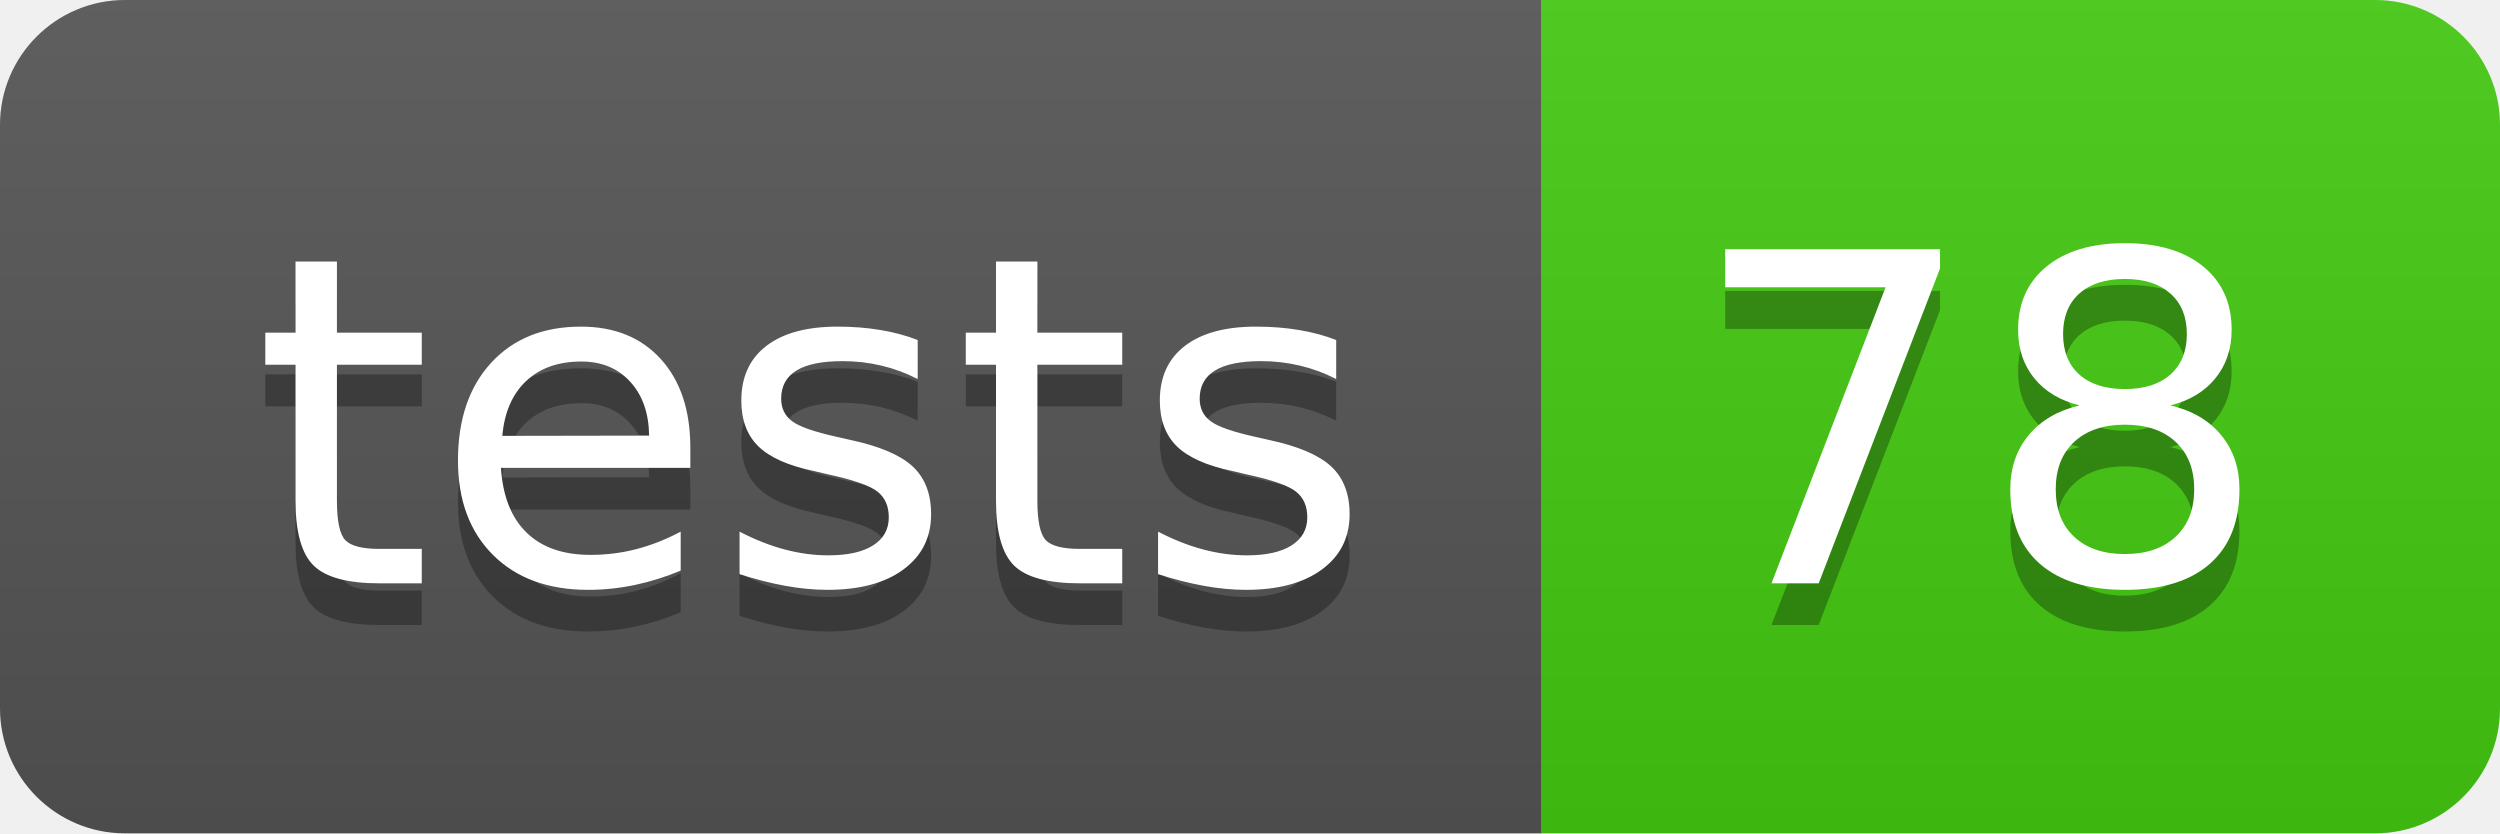
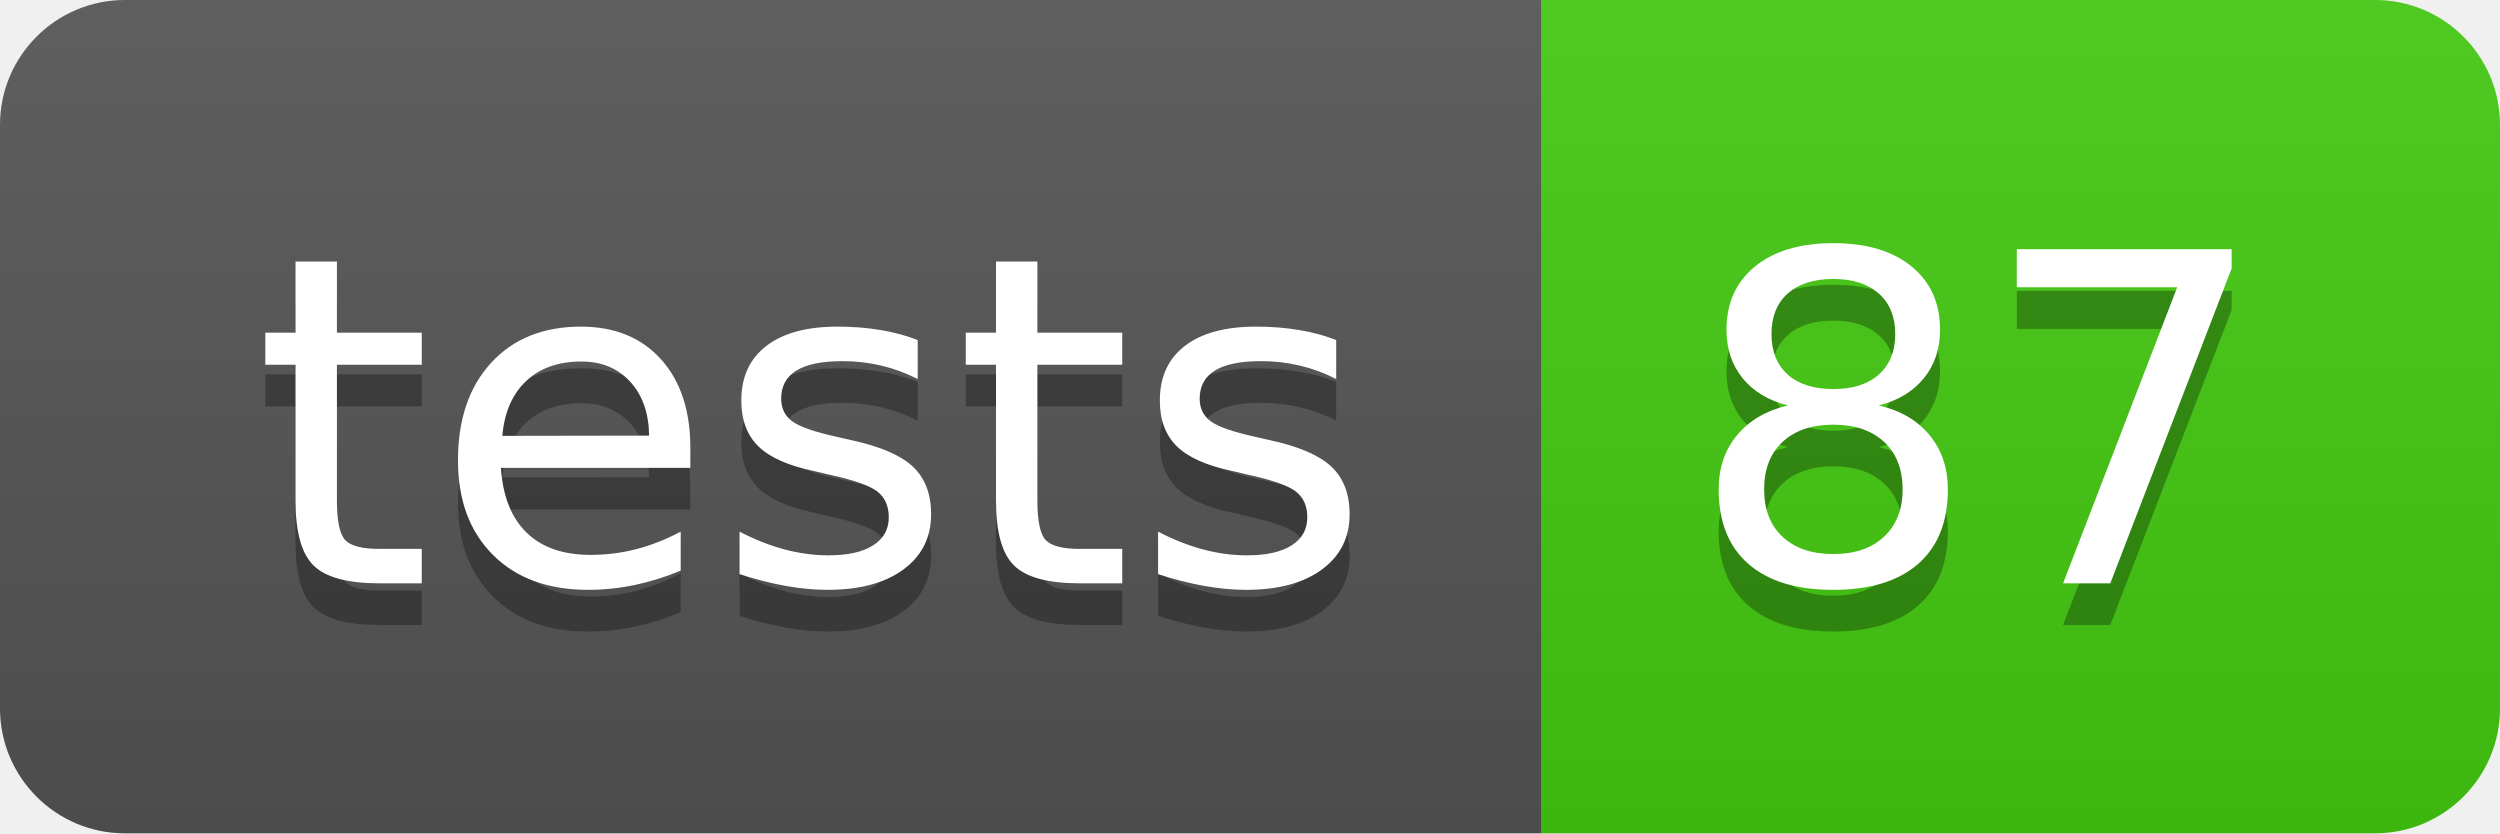
- <svg xmlns="http://www.w3.org/2000/svg" width="60" height="20" role="img" aria-label="tests: 78">
+ <svg xmlns="http://www.w3.org/2000/svg" width="60" height="20" role="img" aria-label="tests: 87">
  <linearGradient id="s" x2="0" y2="100%">
    <stop offset="0" stop-color="#bbb" stop-opacity=".1" />
    <stop offset="1" stop-opacity=".1" />
  </linearGradient>
  <clipPath id="r">
    <rect width="60" height="20" rx="3" fill="#fff" />
  </clipPath>
  <g clip-path="url(#r)">
    <rect width="37" height="20" fill="#555" />
    <rect x="37" width="23" height="20" fill="#4c1" />
    <rect width="60" height="20" fill="url(#s)" />
  </g>
  <g fill="#fff" text-anchor="middle" font-family="Verdana,Geneva,DejaVu Sans,sans-serif" text-rendering="geometricPrecision" font-size="110">
    <text aria-hidden="true" x="195" y="150" fill="#010101" fill-opacity=".3" transform="scale(.1)" textLength="270">tests</text>
    <text x="195" y="140" transform="scale(.1)" fill="#fff" textLength="270">tests</text>
-     <text aria-hidden="true" x="475" y="150" fill="#010101" fill-opacity=".3" transform="scale(.1)" textLength="130">78</text>
-     <text x="475" y="140" transform="scale(.1)" fill="#fff" textLength="130">78</text>
+     <text aria-hidden="true" x="475" y="150" fill="#010101" fill-opacity=".3" transform="scale(.1)" textLength="130">87</text>
+     <text x="475" y="140" transform="scale(.1)" fill="#fff" textLength="130">87</text>
  </g>
</svg>
